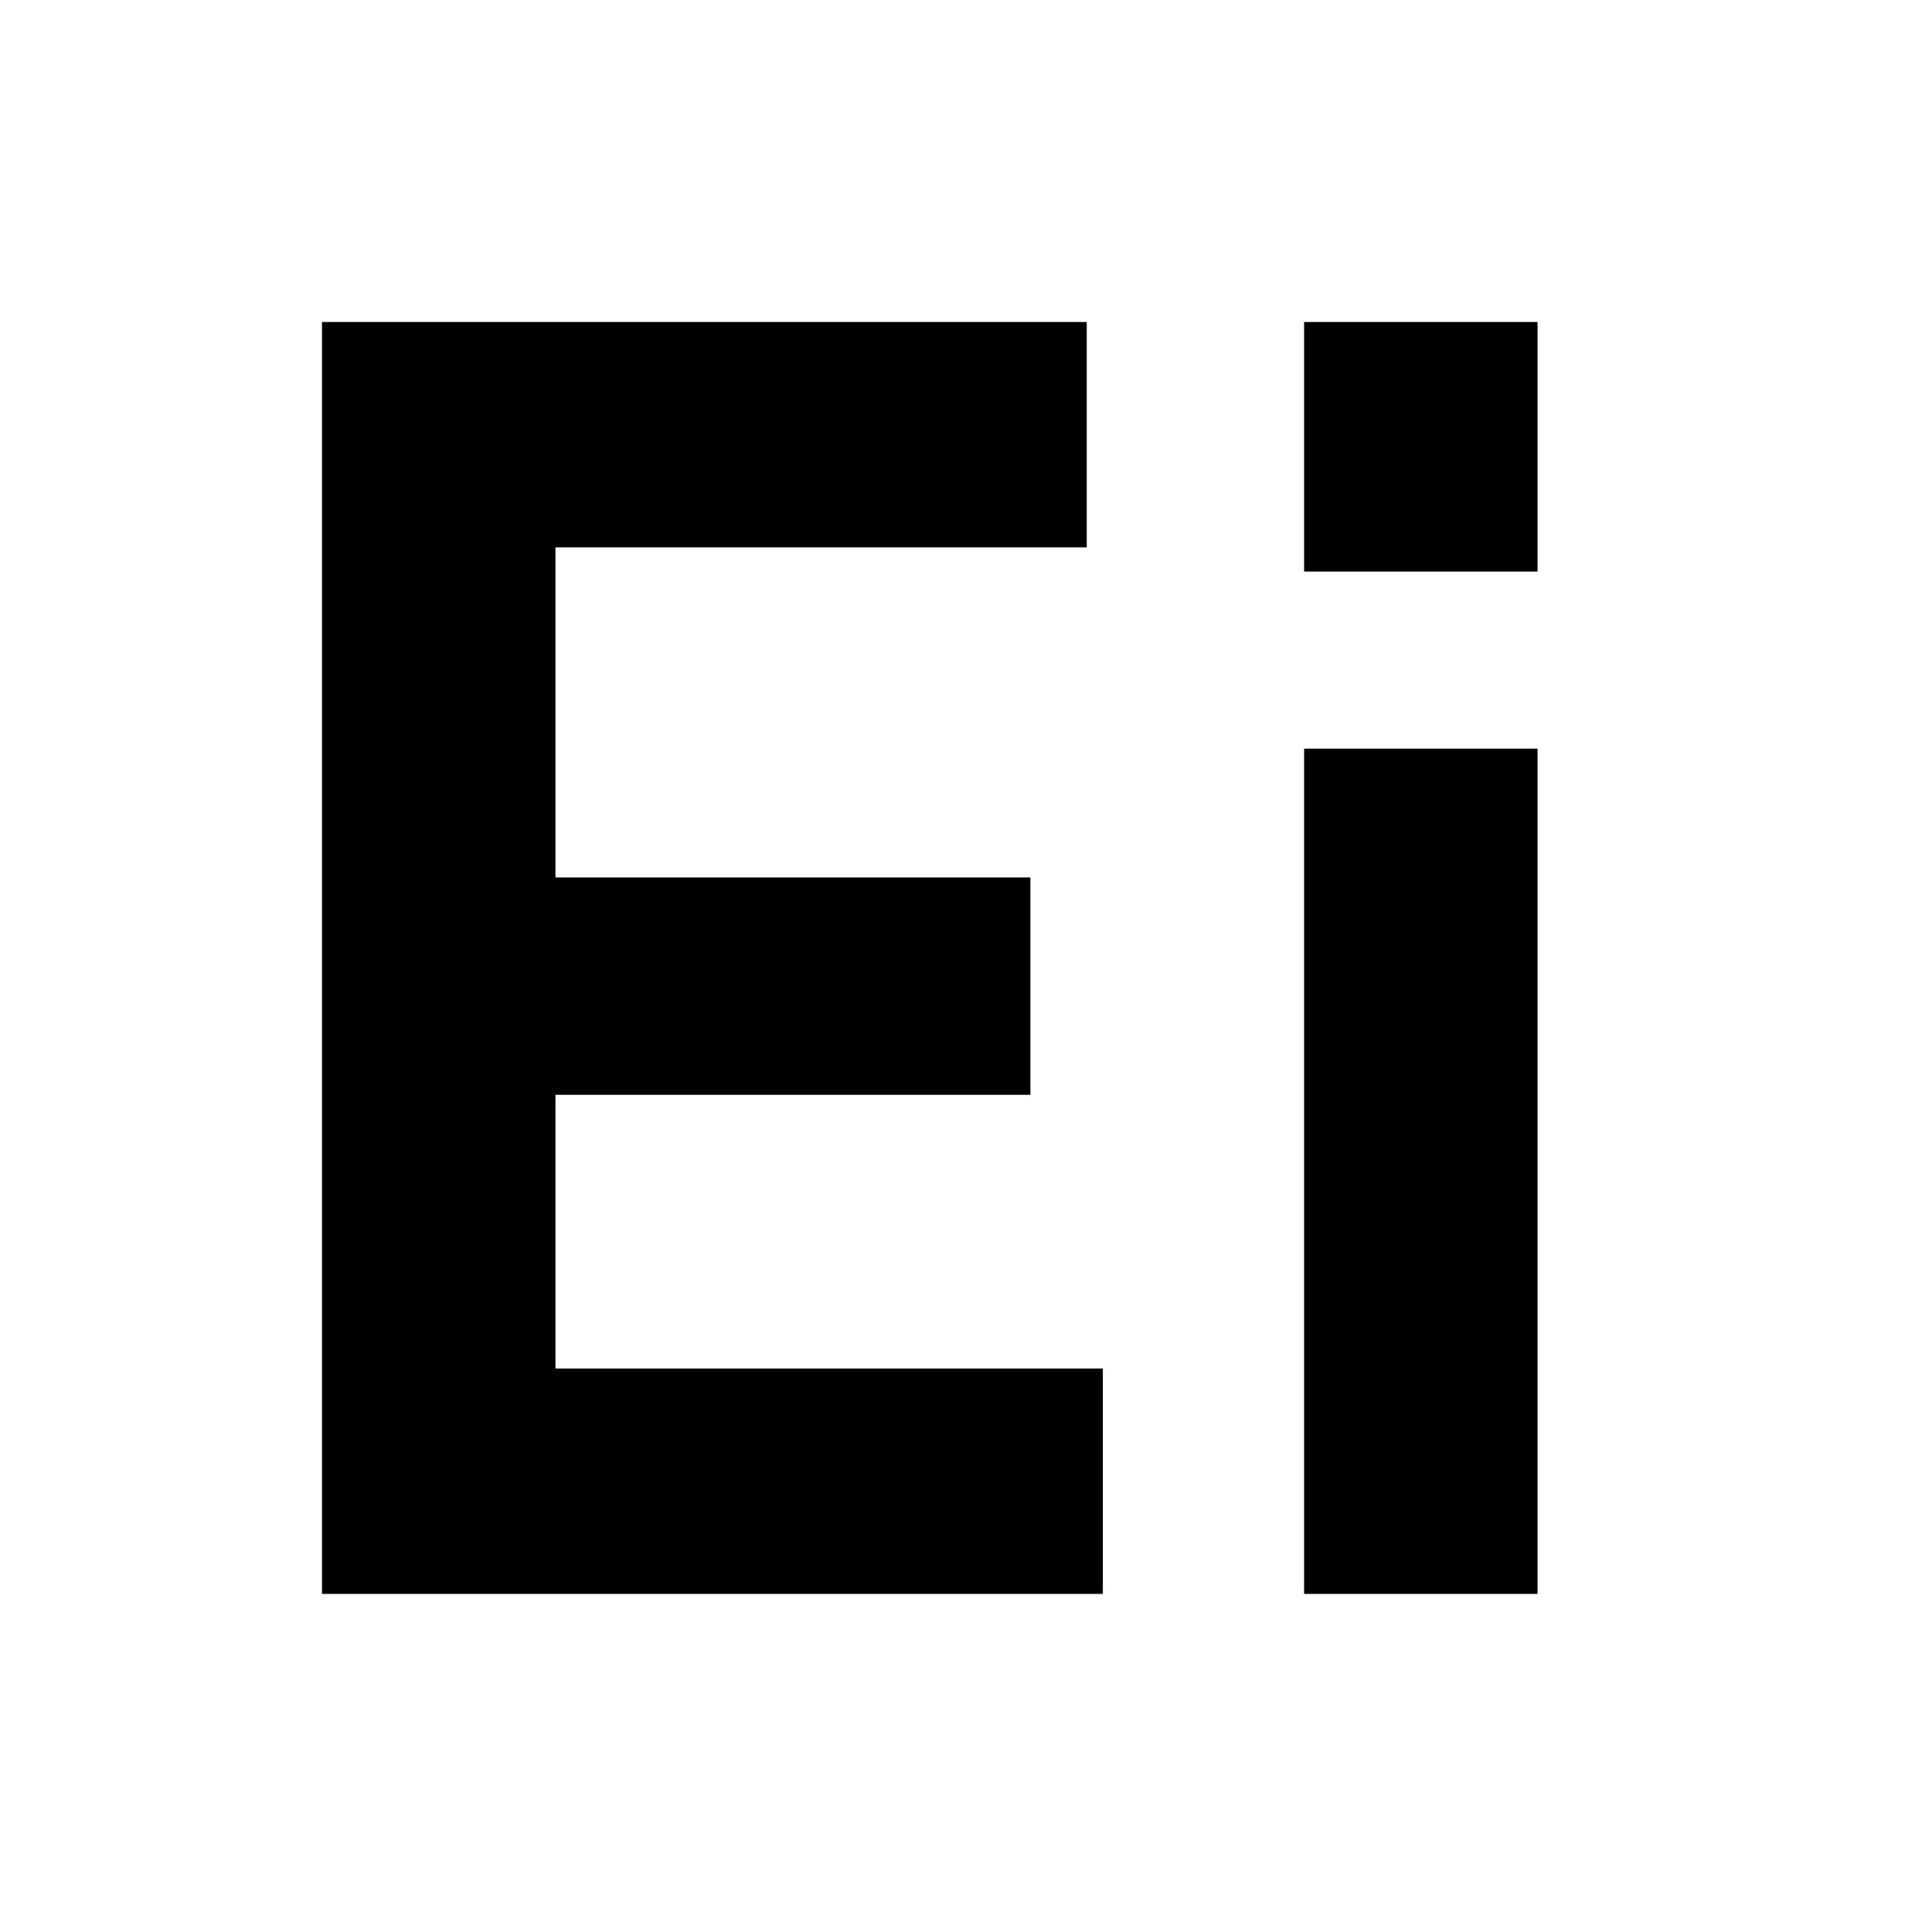
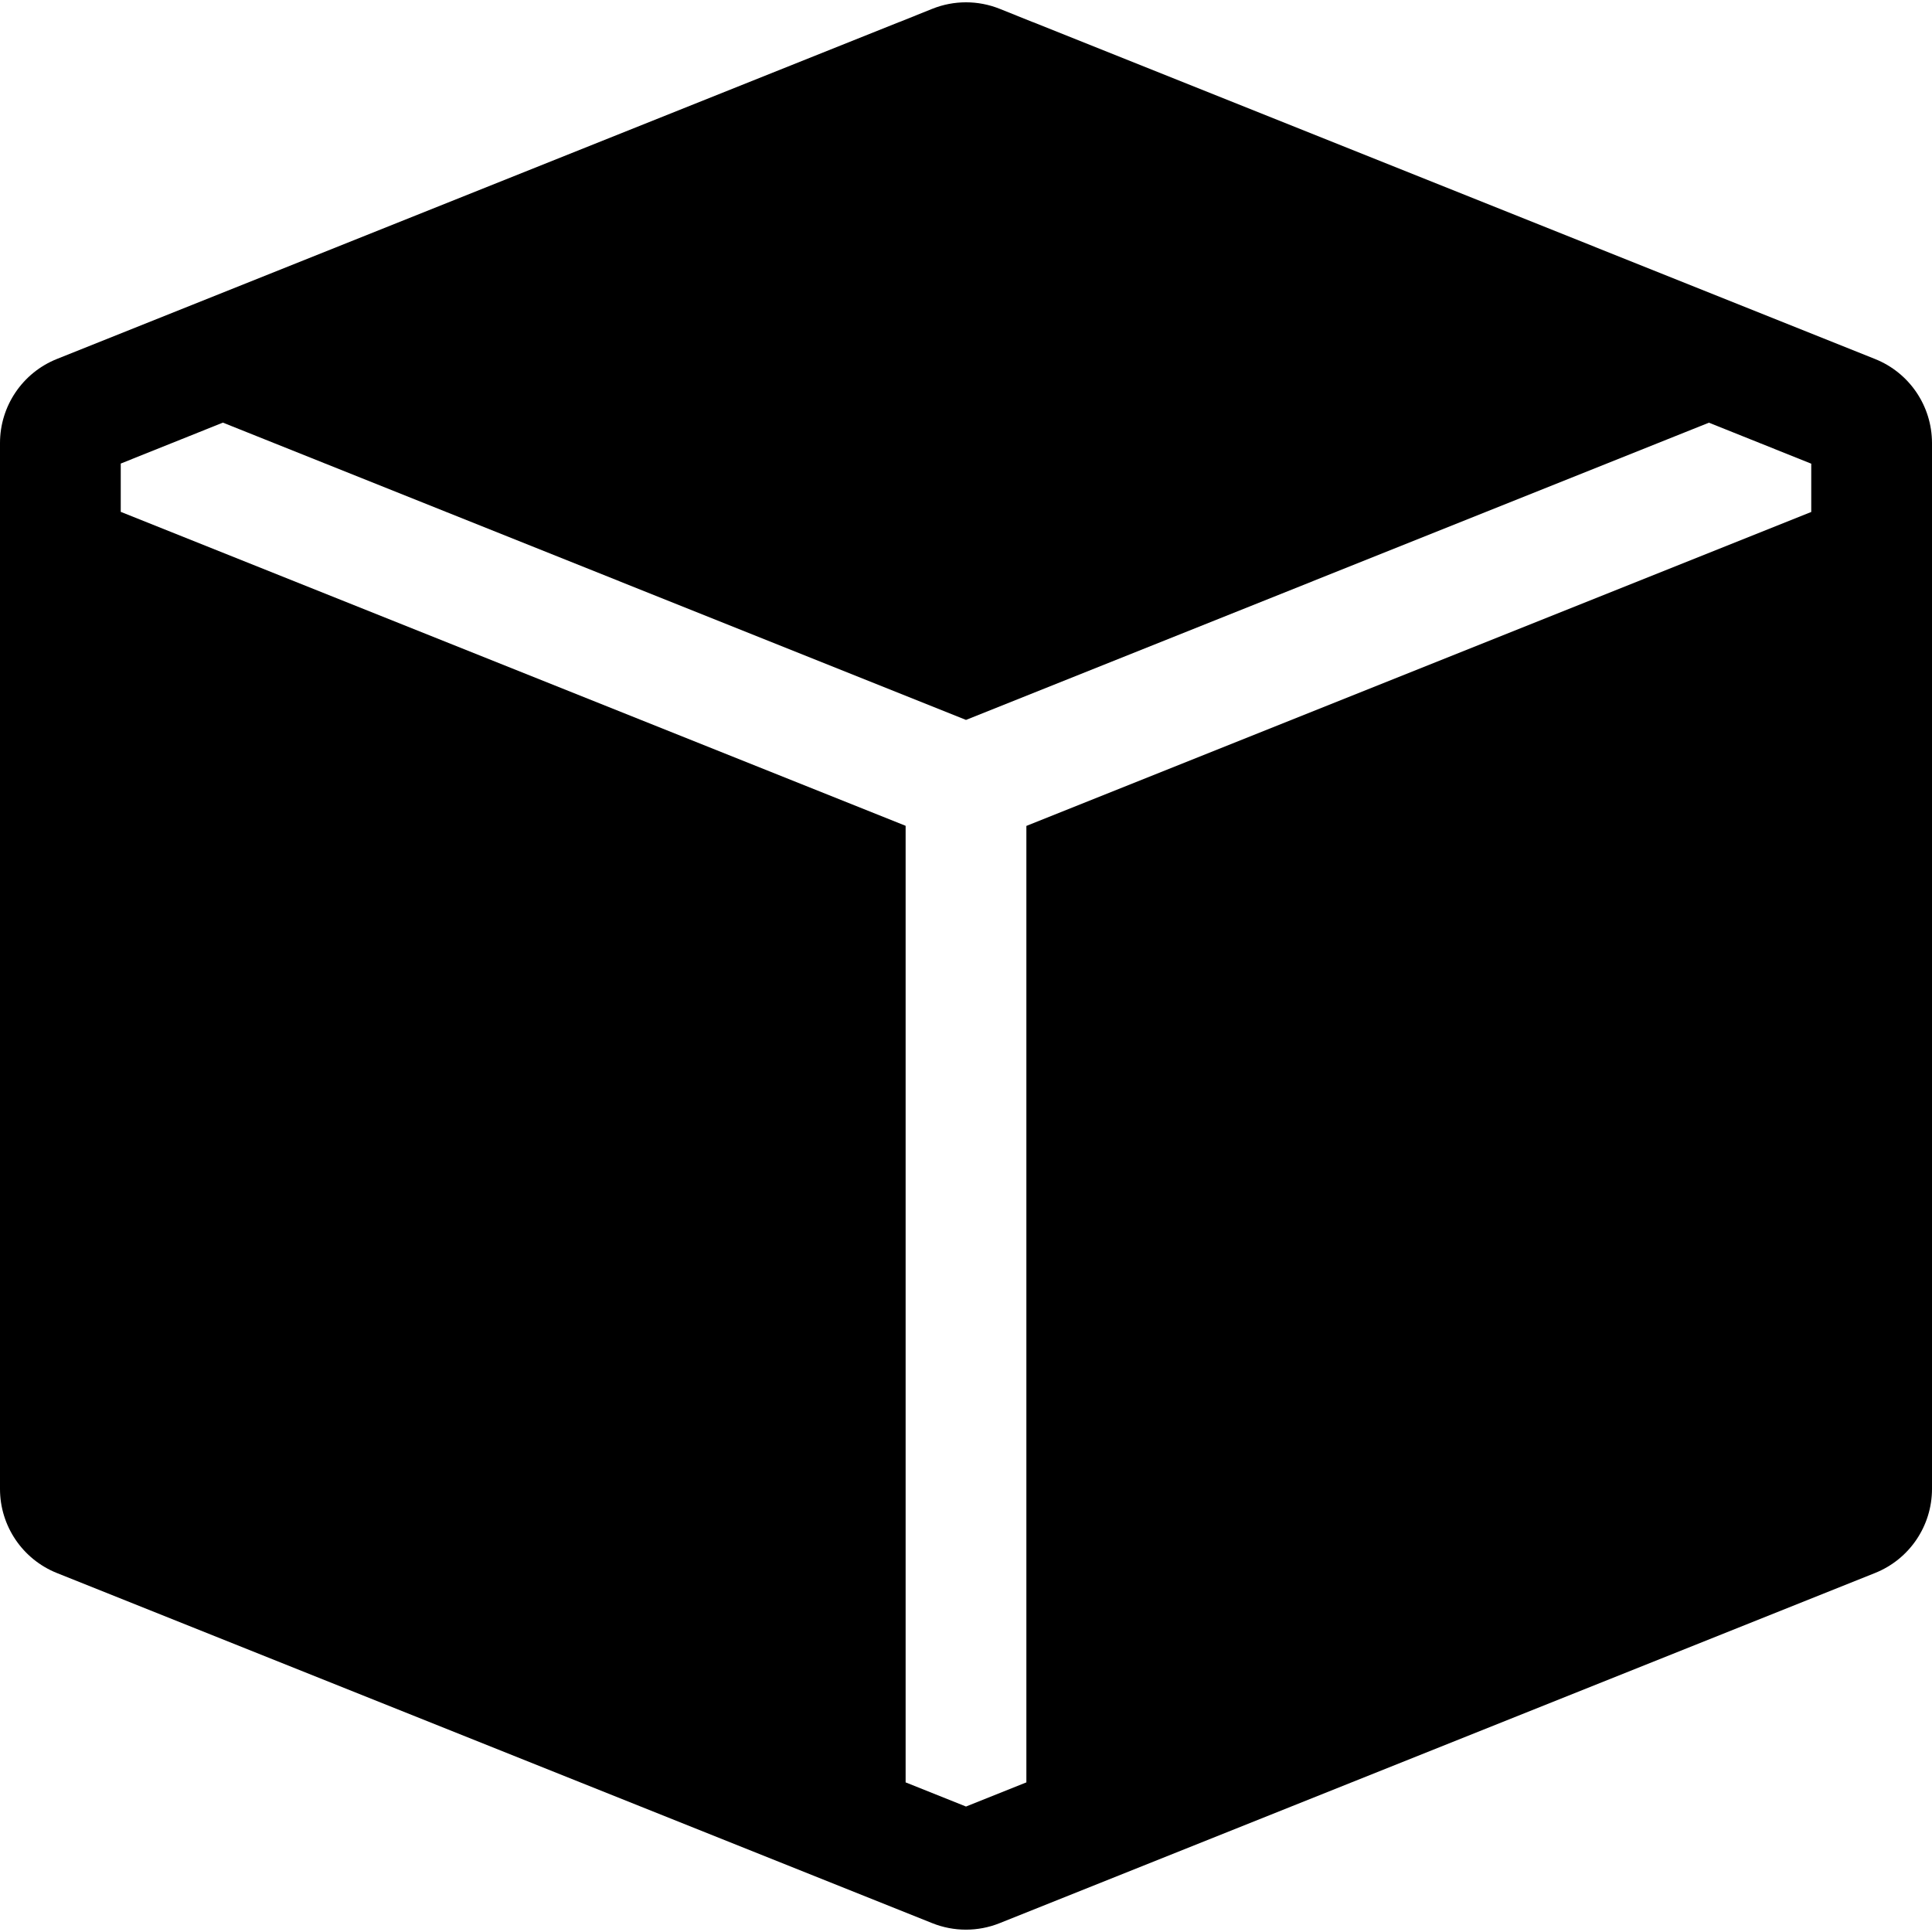
- <svg xmlns="http://www.w3.org/2000/svg" role="img" viewBox="0 0 24 24">
-   <path d="M4 4h9.5v2.8H6.9v4.1h5.9v2.7H6.9V17h6.8v2.8H4V4zm12.2 0h2.9v3.1h-2.9V4zm0 5.3h2.9V19.8h-2.9V9.3z" />
+ <svg xmlns="http://www.w3.org/2000/svg" role="img" viewBox="0 0 16 16">
+   <path fill-rule="evenodd" d="M15.528 2.973a.75.75 0 0 1 .472.696v8.662a.75.75 0 0 1-.472.696l-7.25 2.9a.75.75 0 0 1-.557 0l-7.25-2.9A.75.75 0 0 1 0 12.331V3.669a.75.75 0 0 1 .471-.696L7.443.184l.004-.001.274-.11a.75.75 0 0 1 .558 0l.274.11.004.001zm-1.374.527L8 5.962 1.846 3.5 1 3.839v.4l6.5 2.6v7.922l.5.2.5-.2V6.84l6.5-2.6v-.4l-.846-.339Z" />
</svg>
